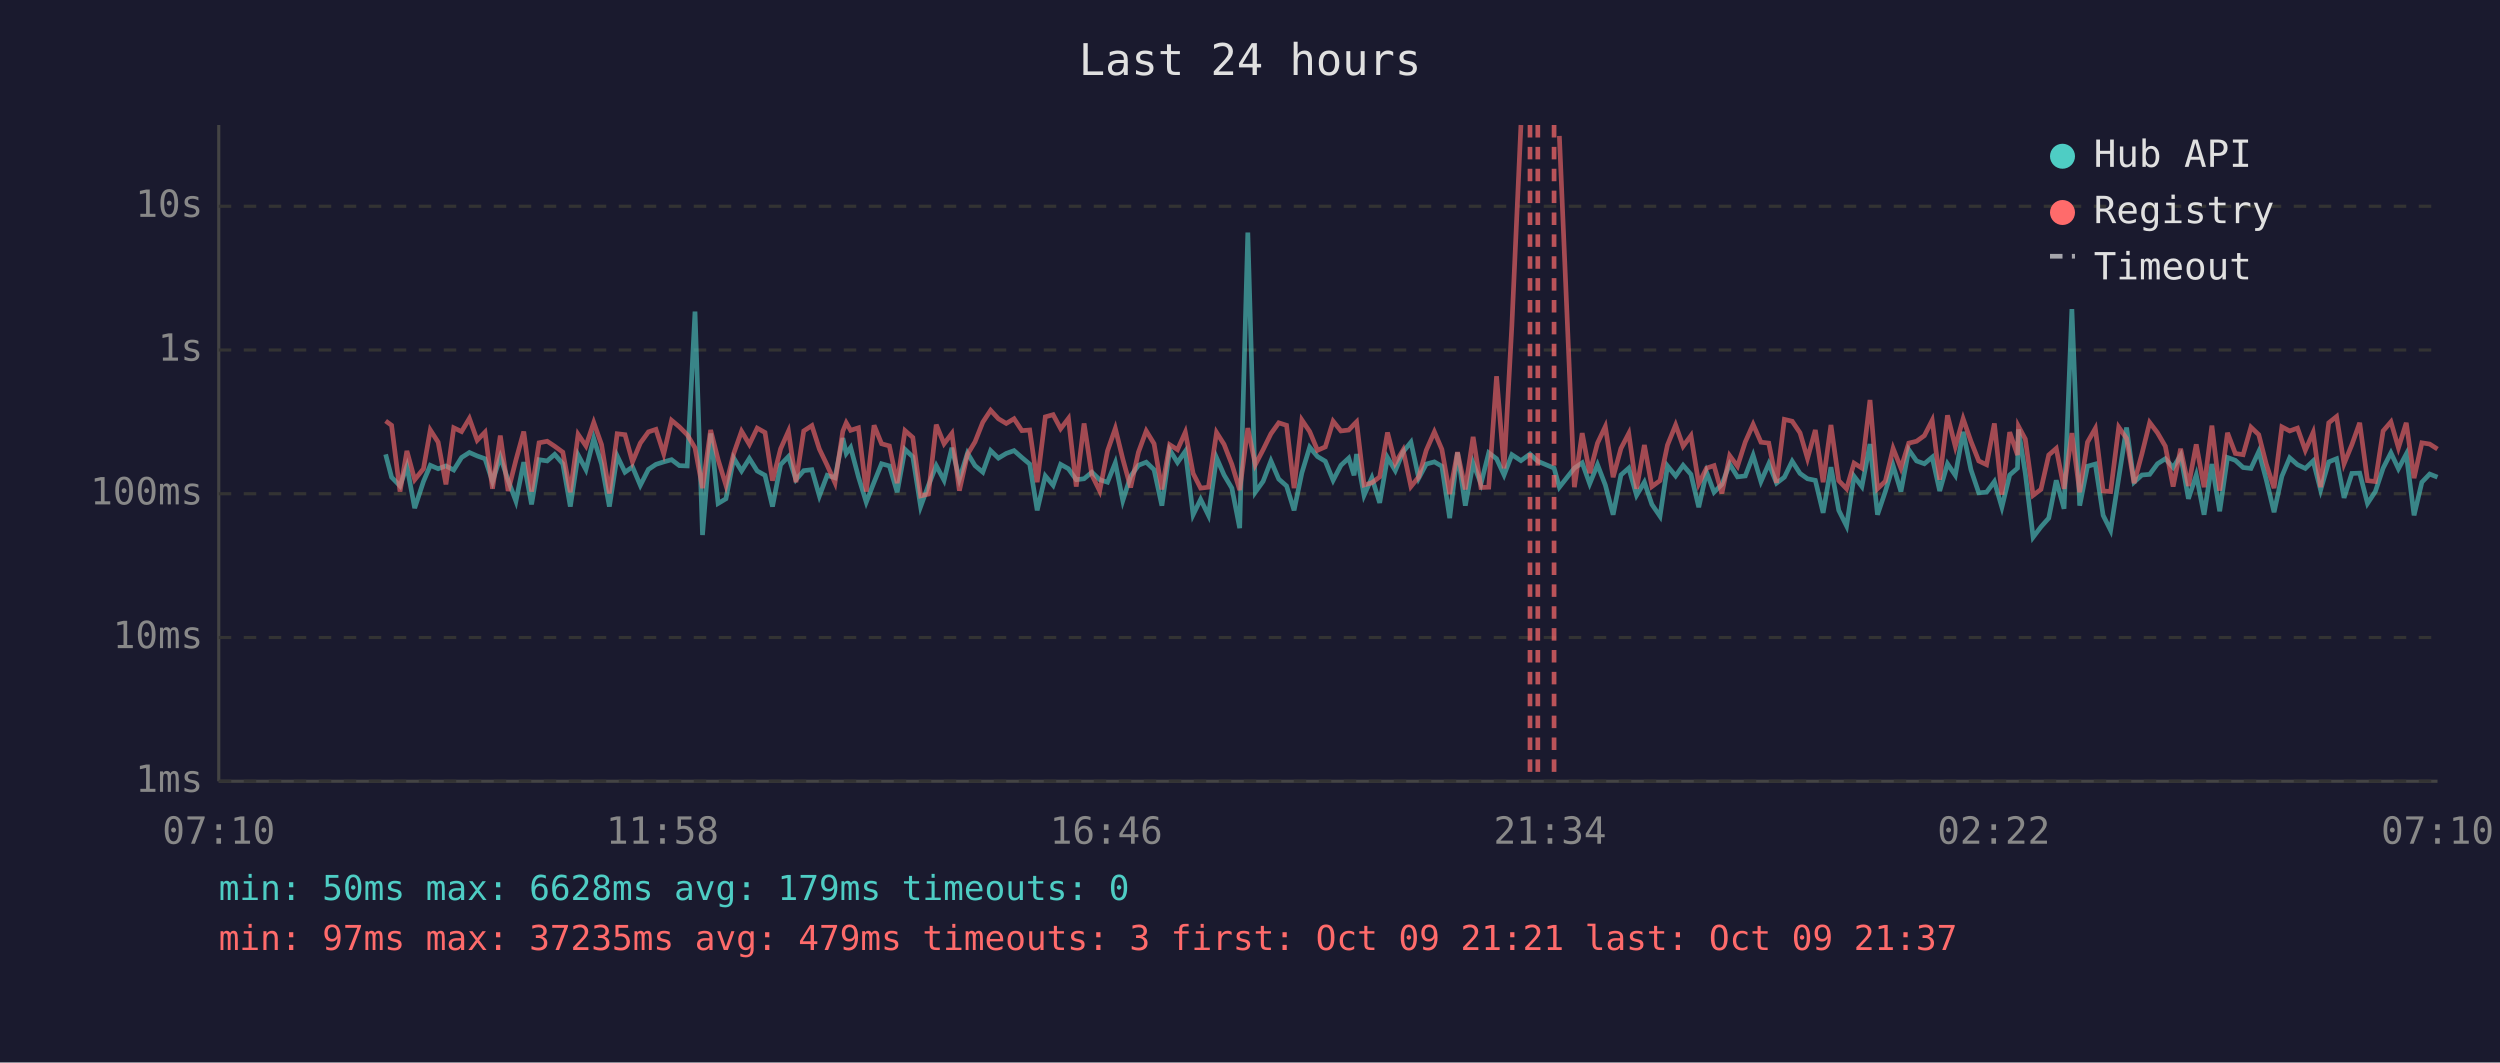
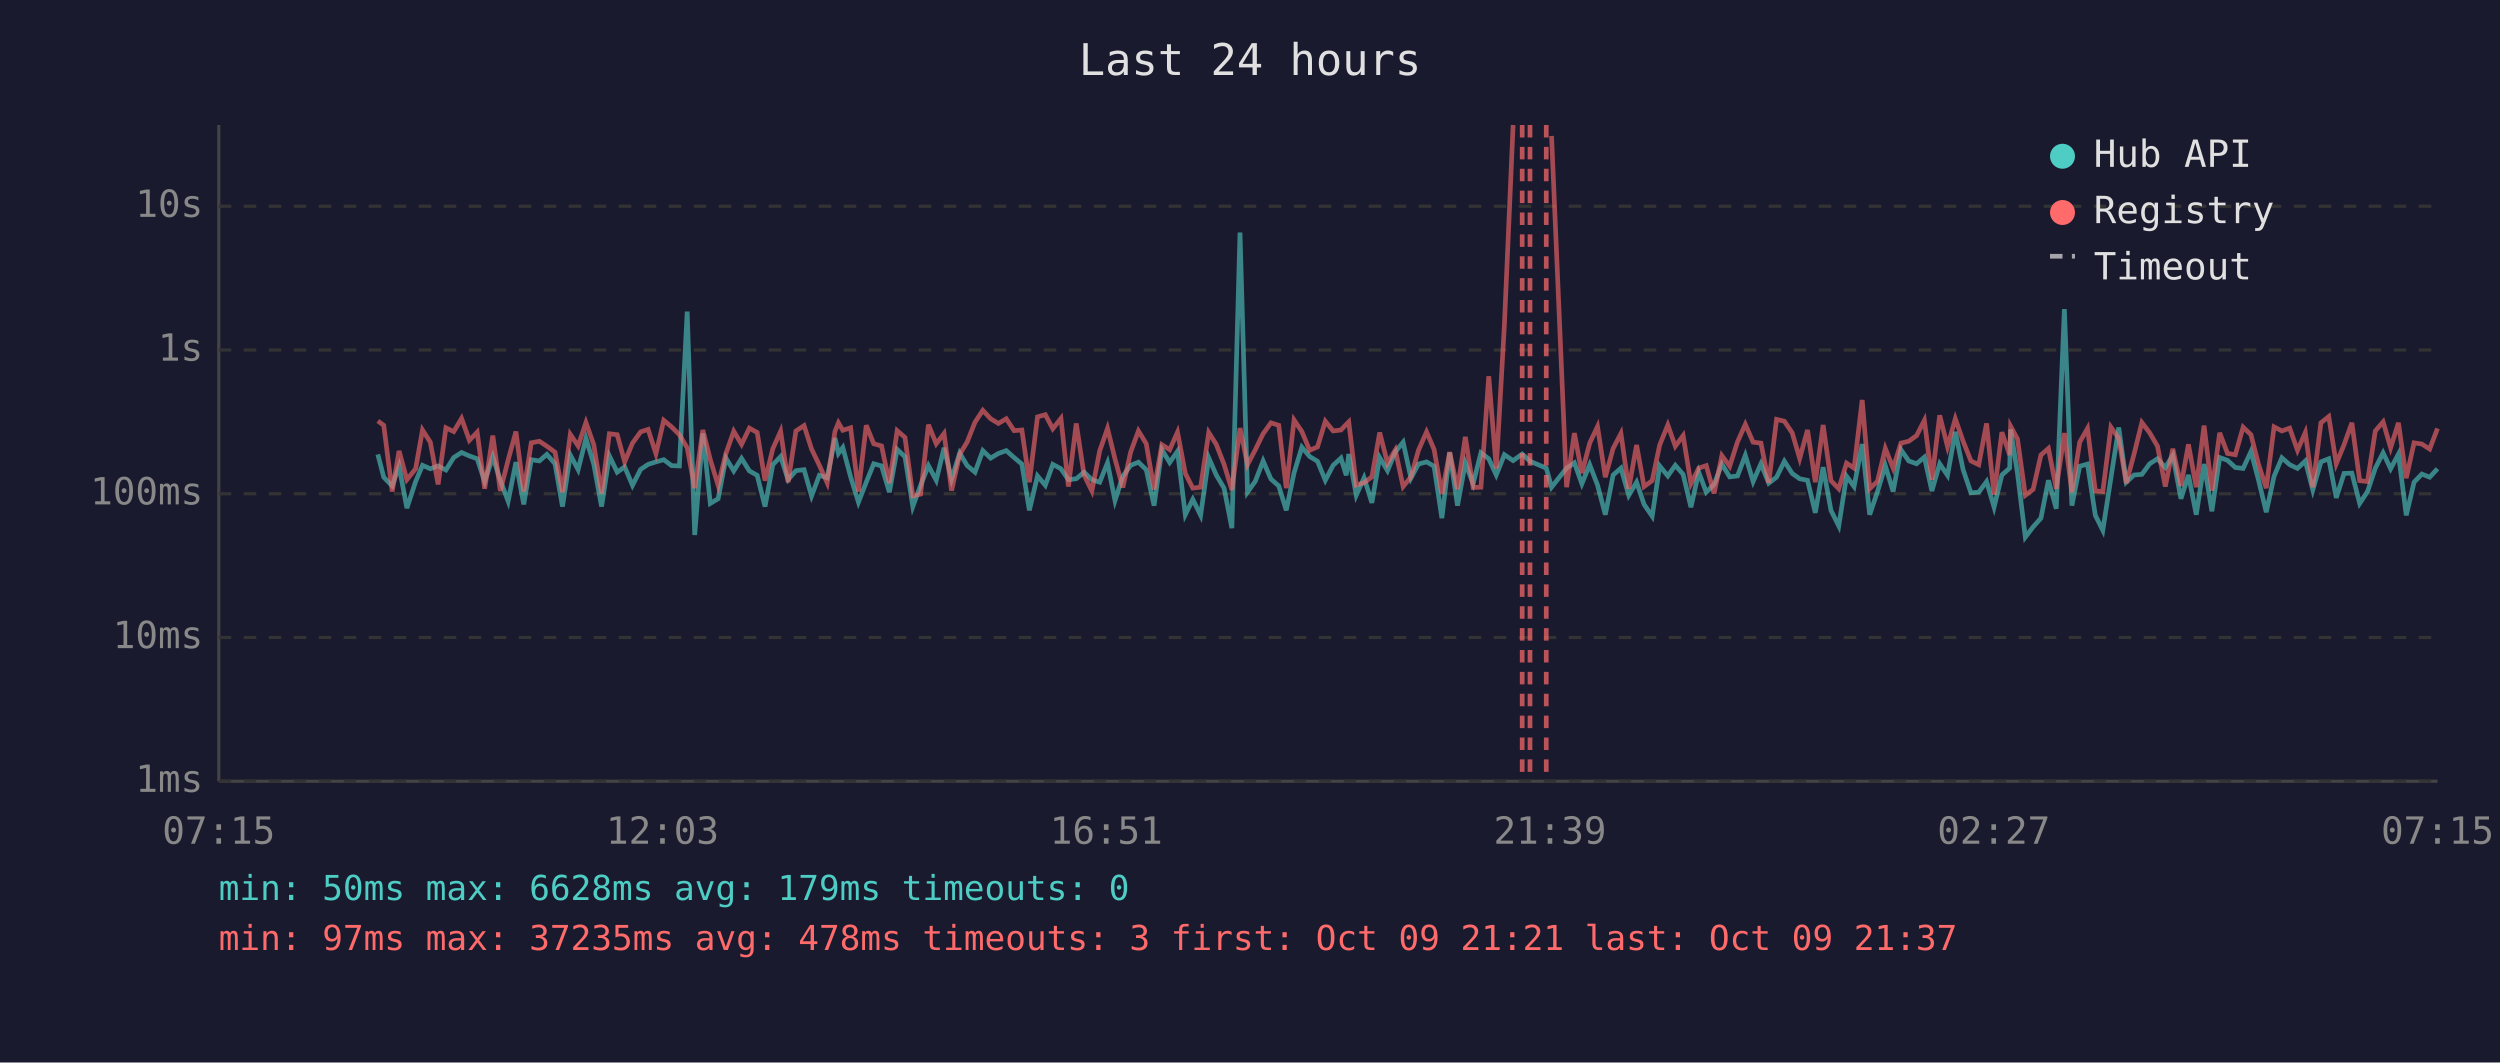
<svg xmlns="http://www.w3.org/2000/svg" viewBox="0 0 800 340" font-family="monospace" font-size="12">
  <rect width="800" height="340" fill="#1a1a2e" />
  <text x="400" y="24" fill="#e0e0e0" font-size="14" text-anchor="middle">Last 24 hours</text>
  <line x1="70" y1="40" x2="70" y2="250" stroke="#444" stroke-width="1" />
  <line x1="70" y1="250" x2="780" y2="250" stroke="#444" stroke-width="1" />
  <line x1="70" y1="250" x2="780" y2="250" stroke="#333" stroke-width="1" stroke-dasharray="4" />
  <text x="65" y="250" fill="#888" text-anchor="end" dominant-baseline="middle">1ms</text>
  <line x1="70" y1="204" x2="780" y2="204" stroke="#333" stroke-width="1" stroke-dasharray="4" />
  <text x="65" y="204" fill="#888" text-anchor="end" dominant-baseline="middle">10ms</text>
  <line x1="70" y1="158" x2="780" y2="158" stroke="#333" stroke-width="1" stroke-dasharray="4" />
  <text x="65" y="158" fill="#888" text-anchor="end" dominant-baseline="middle">100ms</text>
  <line x1="70" y1="112" x2="780" y2="112" stroke="#333" stroke-width="1" stroke-dasharray="4" />
  <text x="65" y="112" fill="#888" text-anchor="end" dominant-baseline="middle">1s</text>
  <line x1="70" y1="66" x2="780" y2="66" stroke="#333" stroke-width="1" stroke-dasharray="4" />
  <text x="65" y="66" fill="#888" text-anchor="end" dominant-baseline="middle">10s</text>
-   <text x="70" y="270" fill="#888" text-anchor="middle">07:10</text>
-   <text x="212" y="270" fill="#888" text-anchor="middle">11:58</text>
-   <text x="354" y="270" fill="#888" text-anchor="middle">16:46</text>
-   <text x="496" y="270" fill="#888" text-anchor="middle">21:34</text>
-   <text x="638" y="270" fill="#888" text-anchor="middle">02:22</text>
-   <text x="780" y="270" fill="#888" text-anchor="middle">07:10</text>
-   <polyline points="123.4,145.4 125.3,152.7 128.0,155.5 130.2,149.2 132.7,162.6 135.5,154.1 137.7,148.9 140.2,150.0 142.7,149.1 145.2,150.4 147.7,146.4 150.2,144.8 152.7,145.9 155.2,146.8 157.6,154.1 160.1,146.2 162.6,153.7 165.1,160.4 167.6,147.9 170.1,161.4 172.5,147.1 175.1,147.5 177.5,145.4 180.1,148.4 182.5,162.1 185.0,145.6 187.5,150.3 190.0,140.3 192.5,148.5 195.0,162.1 197.5,145.9 200.0,151.1 202.4,149.4 204.9,155.3 207.5,150.2 209.9,148.6 212.4,147.8 214.9,147.1 217.4,149.0 219.9,149.1 222.4,99.7 224.8,171.2 227.4,138.7 229.8,161.1 232.3,159.6 234.8,146.6 237.3,150.7 239.8,146.7 242.3,150.7 244.8,152.1 247.2,162.1 249.8,148.7 252.3,146.1 254.7,153.5 257.2,150.6 259.8,150.3 262.2,158.7 264.7,152.1 267.2,152.9 269.7,140.2 270.8,145.1 272.2,143.2 274.7,152.6 277.2,160.7 279.7,154.3 282.1,148.4 284.6,149.1 287.1,157.5 289.6,143.8 292.1,146.2 294.6,162.1 297.1,155.3 299.6,149.0 302.1,153.7 304.6,143.3 307.0,153.3 309.6,145.0 312.0,149.0 314.5,151.1 317.0,144.2 319.5,146.6 322.0,145.1 324.5,144.2 327.0,146.4 329.5,148.5 331.9,163.3 334.5,152.3 337.0,155.3 339.4,148.6 341.9,150.0 344.4,153.5 346.9,153.2 349.4,151.1 351.9,153.5 354.4,154.3 356.9,148.1 359.3,160.2 361.8,152.4 364.3,148.9 366.8,147.9 369.3,150.3 371.8,161.8 374.3,143.9 376.8,148.0 379.3,144.4 381.8,164.7 384.2,159.8 386.7,164.9 389.3,146.5 391.7,152.0 394.2,156.2 396.7,169.0 399.3,74.4 401.7,157.5 404.2,154.0 406.7,147.5 409.2,153.3 411.7,155.5 414.1,163.3 416.6,151.3 419.1,143.1 421.6,146.1 424.1,147.6 426.6,153.7 429.1,148.9 431.6,146.6 433.3,152.1 434.1,145.3 436.5,158.5 439.0,152.9 441.5,160.9 444.0,146.4 446.5,150.6 449.0,144.6 451.5,141.5 454.0,153.0 456.4,148.5 459.0,147.8 461.4,149.2 463.9,165.8 466.4,144.8 468.9,161.8 471.4,148.2 473.9,154.8 476.4,144.9 478.9,146.8 481.3,152.0 483.8,145.5 486.7,147.4 489.6,145.3 492.1,147.6 497.3,149.8 499.0,155.9 503.8,149.8 506.3,148.1 508.7,154.8 511.2,148.7 513.7,155.2 516.2,164.7 518.7,152.0 521.2,149.8 523.7,158.5 526.2,154.3 528.6,161.4 531.2,165.2 533.6,149.1 536.2,152.3 538.6,148.9 541.1,151.8 543.6,162.3 546.1,151.1 548.5,157.5 551.0,155.0 553.5,148.5 556.0,152.6 558.5,152.3 561.0,145.7 563.5,154.1 566.0,148.4 568.5,154.6 571.0,152.7 573.5,147.6 576.0,151.5 578.4,153.2 580.9,153.7 583.4,164.1 585.9,149.5 588.4,163.3 590.9,168.3 593.3,152.4 595.8,155.7 598.4,142.1 600.8,164.7 603.3,157.3 605.8,149.0 608.3,157.3 610.8,143.9 613.3,147.5 615.8,148.4 618.3,146.3 620.7,157.1 623.2,148.4 625.7,152.1 628.2,138.2 630.7,150.3 633.2,157.7 635.7,157.5 638.2,154.1 640.6,162.3 643.1,152.0 645.6,149.8 645.9,137.4 648.1,151.5 650.6,171.9 653.1,168.6 655.6,165.8 658.0,153.7 660.5,162.8 663.0,98.9 665.5,161.8 668.0,149.2 670.5,148.5 673.0,164.9 675.4,169.7 678.0,152.9 680.5,136.8 682.9,154.3 685.4,152.0 687.9,151.8 690.4,148.4 692.9,146.8 695.4,149.6 697.8,145.7 700.3,159.6 702.8,152.0 705.3,164.7 707.8,148.5 710.3,163.6 712.8,146.4 715.3,147.3 717.8,149.6 720.3,149.9 722.8,144.5 725.2,153.5 727.7,163.9 730.2,152.4 732.7,146.5 735.2,148.7 737.7,149.9 740.2,147.5 742.6,156.8 745.2,147.8 747.7,146.8 750.1,159.3 752.6,151.5 755.1,151.4 757.6,161.1 760.1,157.3 762.6,149.8 765.1,144.9 767.5,150.0 770.0,145.3 772.5,164.9 775.0,154.3 777.5,151.7 780.0,152.7" fill="none" stroke="#4ecdc4" stroke-width="1.5" opacity="0.6" />
-   <polyline points="123.4,134.7 125.3,136.1 128.0,157.3 130.2,144.3 132.7,153.5 135.5,150.0 137.7,137.6 140.2,141.5 142.7,155.0 145.2,136.9 147.7,138.1 150.2,133.9 152.7,140.9 155.2,138.3 157.6,156.4 160.1,139.4 162.6,157.1 165.1,147.2 167.6,138.1 170.1,157.3 172.5,141.7 175.1,141.2 177.5,142.8 180.1,144.7 182.5,157.5 185.0,139.0 187.5,142.7 190.0,135.2 192.5,142.3 195.0,157.9 197.5,138.8 200.0,139.1 202.4,147.8 204.9,141.8 207.5,138.2 209.9,137.4 212.4,145.2 214.9,134.5 217.4,136.6 219.9,139.1 222.4,143.3 224.8,156.2 227.4,137.6 229.8,147.1 232.3,155.3 234.8,145.1 237.3,138.0 239.8,142.2 242.3,137.0 244.8,138.4 247.2,153.8 249.8,143.6 252.3,138.0 254.7,154.3 257.2,137.9 259.8,136.2 262.2,143.7 264.7,148.9 267.2,154.5 269.7,138.0 270.8,135.3 272.2,137.7 274.7,136.9 277.2,157.3 279.7,136.1 282.1,142.0 284.6,142.7 287.1,154.6 289.6,137.8 292.1,140.0 294.6,158.7 297.1,158.1 299.6,135.9 302.1,142.0 304.6,138.7 307.0,157.0 309.6,145.4 312.0,141.4 314.5,135.1 317.0,131.3 319.5,134.0 322.0,135.5 324.5,134.0 327.0,137.8 329.5,137.6 331.9,154.3 334.5,133.4 337.0,132.7 339.4,137.2 341.9,133.9 344.4,155.7 346.9,135.5 349.4,152.0 351.9,157.1 354.4,144.3 356.9,137.1 359.3,146.9 361.8,156.0 364.3,144.7 366.8,137.9 369.3,142.0 371.8,156.6 374.3,142.3 376.8,143.9 379.3,138.3 381.8,151.5 384.2,156.2 386.7,155.9 389.3,138.4 391.7,142.2 394.2,148.6 396.7,156.8 399.3,137.0 401.7,148.7 404.2,143.9 406.7,138.8 409.2,135.3 411.7,136.1 414.1,156.2 416.6,134.4 419.1,138.1 421.6,144.1 424.1,143.0 426.6,134.8 429.1,137.9 431.6,137.6 433.3,135.8 434.1,135.0 436.5,155.2 439.0,154.5 441.5,152.6 444.0,138.4 446.5,148.2 449.0,144.0 451.5,155.7 454.0,152.6 456.4,144.1 459.0,138.2 461.4,143.8 463.9,158.1 466.4,144.7 468.9,156.6 471.4,139.8 473.9,156.0 476.4,155.9 478.9,120.4 481.3,149.9 483.8,104.1 486.7,40.0" fill="none" stroke="#ff6b6b" stroke-width="1.5" opacity="0.6" />
-   <polyline points="499.0,43.5 503.8,155.9 506.3,138.6 508.7,151.4 511.2,141.8 513.7,136.5 516.2,152.7 518.7,143.5 521.2,138.7 523.7,156.4 526.2,142.4 528.6,155.7 531.2,153.8 533.6,142.4 536.2,136.0 538.6,142.8 541.1,139.4 543.6,154.8 546.1,149.8 548.5,149.0 551.0,157.9 553.5,145.8 556.0,149.2 558.5,141.4 561.0,135.8 563.5,141.5 566.0,141.8 568.5,154.5 571.0,134.2 573.5,134.8 576.0,138.5 578.4,146.7 580.9,137.6 583.4,154.3 585.9,136.0 588.4,153.8 590.9,156.4 593.3,148.2 595.8,149.8 598.4,128.0 600.8,156.4 603.3,154.0 605.8,143.5 608.3,149.8 610.8,141.8 613.3,141.2 615.8,139.4 618.3,134.5 620.7,153.5 623.2,132.9 625.7,142.9 628.2,134.0 630.7,141.2 633.2,147.5 635.7,148.7 638.2,135.5 640.6,158.3 643.1,138.3 645.6,145.6 645.9,136.4 648.1,140.5 650.6,158.5 653.1,156.6 655.6,145.6 658.0,143.5 660.5,156.4 663.0,138.6 665.5,157.5 668.0,141.5 670.5,137.1 673.0,157.1 675.4,157.3 678.0,136.7 680.5,140.3 682.9,154.6 685.4,145.3 687.9,135.2 690.4,138.5 692.9,142.8 695.4,155.7 697.8,143.6 700.3,155.5 702.8,142.2 705.3,155.9 707.8,136.2 710.3,157.0 712.8,138.5 715.3,145.1 717.8,145.5 720.3,136.7 722.8,139.1 725.2,148.5 727.7,156.2 730.2,136.6 732.7,137.9 735.2,137.0 737.7,144.1 740.2,138.4 742.6,155.9 745.2,135.3 747.7,133.3 750.1,148.4 752.6,142.3 755.1,135.3 757.6,153.8 760.1,154.1 762.6,137.9 765.1,135.0 767.5,143.3 770.0,135.3 772.5,153.0 775.0,141.7 777.5,142.1 780.0,143.7" fill="none" stroke="#ff6b6b" stroke-width="1.5" opacity="0.6" />
+   <text x="70" y="270" fill="#888" text-anchor="middle">07:15</text>
+   <text x="212" y="270" fill="#888" text-anchor="middle">12:03</text>
+   <text x="354" y="270" fill="#888" text-anchor="middle">16:51</text>
+   <text x="496" y="270" fill="#888" text-anchor="middle">21:39</text>
+   <text x="638" y="270" fill="#888" text-anchor="middle">02:27</text>
+   <text x="780" y="270" fill="#888" text-anchor="middle">07:15</text>
+   <polyline points="120.9,145.4 122.8,152.7 125.5,155.5 127.7,149.2 130.2,162.6 133.0,154.1 135.2,148.9 137.7,150.0 140.2,149.1 142.7,150.4 145.2,146.4 147.7,144.8 150.2,145.9 152.7,146.8 155.1,154.1 157.7,146.2 160.1,153.7 162.6,160.4 165.1,147.9 167.6,161.4 170.0,147.1 172.6,147.5 175.0,145.4 177.6,148.4 180.0,162.1 182.5,145.6 185.0,150.3 187.5,140.3 190.0,148.5 192.5,162.1 195.0,145.9 197.5,151.1 199.9,149.4 202.4,155.3 205.0,150.2 207.4,148.6 209.9,147.8 212.4,147.1 214.9,149.0 217.4,149.1 219.9,99.7 222.3,171.2 224.9,138.7 227.3,161.1 229.8,159.6 232.3,146.6 234.8,150.7 237.3,146.7 239.8,150.7 242.3,152.1 244.8,162.1 247.3,148.7 249.8,146.1 252.2,153.5 254.7,150.6 257.3,150.3 259.7,158.7 262.2,152.1 264.7,152.9 267.2,140.2 268.3,145.1 269.7,143.2 272.2,152.6 274.7,160.7 277.2,154.3 279.6,148.4 282.1,149.1 284.6,157.5 287.1,143.8 289.6,146.2 292.1,162.1 294.6,155.3 297.1,149.0 299.6,153.7 302.1,143.3 304.5,153.3 307.1,145.0 309.5,149.0 312.0,151.1 314.5,144.2 317.0,146.6 319.5,145.1 322.0,144.2 324.5,146.4 327.0,148.5 329.4,163.3 332.0,152.3 334.5,155.3 336.9,148.6 339.5,150.0 341.9,153.5 344.4,153.2 346.9,151.1 349.4,153.5 351.9,154.3 354.4,148.1 356.8,160.2 359.3,152.4 361.8,148.9 364.3,147.9 366.8,150.3 369.3,161.8 371.8,143.9 374.3,148.0 376.8,144.4 379.3,164.7 381.7,159.8 384.2,164.9 386.8,146.5 389.2,152.0 391.7,156.2 394.2,169.0 396.8,74.4 399.2,157.5 401.7,154.0 404.2,147.5 406.7,153.3 409.2,155.5 411.6,163.3 414.1,151.3 416.6,143.1 419.1,146.1 421.6,147.6 424.1,153.7 426.6,148.9 429.1,146.6 430.8,152.1 431.6,145.3 434.0,158.5 436.5,152.9 439.0,160.9 441.5,146.4 444.0,150.6 446.5,144.6 449.0,141.5 451.5,153.0 453.9,148.5 456.5,147.8 458.9,149.2 461.4,165.8 463.9,144.8 466.4,161.8 468.9,148.2 471.4,154.8 473.9,144.9 476.4,146.8 478.8,152.0 481.4,145.5 484.2,147.4 487.1,145.3 489.6,147.6 494.8,149.8 496.5,155.9 501.3,149.8 503.8,148.1 506.2,154.8 508.7,148.7 511.2,155.2 513.7,164.7 516.2,152.0 518.7,149.8 521.2,158.5 523.7,154.3 526.1,161.4 528.7,165.2 531.1,149.1 533.7,152.3 536.1,148.9 538.6,151.8 541.1,162.3 543.6,151.1 546.0,157.5 548.5,155.0 551.0,148.5 553.5,152.6 556.0,152.3 558.5,145.7 561.0,154.1 563.5,148.4 566.0,154.6 568.5,152.7 571.0,147.6 573.5,151.5 575.9,153.2 578.4,153.7 580.9,164.1 583.4,149.5 585.9,163.3 588.4,168.3 590.9,152.4 593.3,155.7 595.9,142.1 598.3,164.7 600.8,157.3 603.3,149.0 605.8,157.3 608.3,143.9 610.8,147.5 613.3,148.4 615.8,146.3 618.2,157.1 620.7,148.4 623.2,152.1 625.7,138.2 628.2,150.3 630.7,157.7 633.2,157.5 635.7,154.1 638.1,162.3 640.6,152.0 643.1,149.8 643.4,137.4 645.6,151.5 648.1,171.9 650.6,168.6 653.1,165.8 655.5,153.7 658.0,162.8 660.6,98.9 663.0,161.8 665.5,149.2 668.0,148.5 670.5,164.9 672.9,169.7 675.5,152.9 678.0,136.8 680.4,154.3 682.9,152.0 685.4,151.8 687.9,148.4 690.4,146.8 692.9,149.6 695.3,145.7 697.9,159.6 700.3,152.0 702.8,164.7 705.3,148.5 707.8,163.6 710.3,146.4 712.8,147.3 715.3,149.6 717.8,149.9 720.3,144.5 722.7,153.5 725.2,163.9 727.7,152.4 730.2,146.5 732.7,148.7 735.2,149.9 737.7,147.5 740.1,156.8 742.7,147.8 745.2,146.8 747.6,159.3 750.1,151.5 752.6,151.4 755.1,161.1 757.6,157.3 760.1,149.8 762.6,144.9 765.0,150.0 767.5,145.3 770.0,164.9 772.5,154.3 775.0,151.7 777.5,152.7 780.0,150.0" fill="none" stroke="#4ecdc4" stroke-width="1.5" opacity="0.6" />
+   <polyline points="120.9,134.7 122.8,136.1 125.5,157.3 127.7,144.3 130.2,153.5 133.0,150.0 135.2,137.6 137.7,141.5 140.2,155.0 142.7,136.9 145.2,138.1 147.7,133.9 150.2,140.9 152.7,138.3 155.1,156.4 157.7,139.4 160.1,157.1 162.6,147.2 165.1,138.1 167.6,157.3 170.0,141.7 172.6,141.2 175.0,142.8 177.6,144.7 180.0,157.5 182.5,139.0 185.0,142.7 187.5,135.2 190.0,142.3 192.5,157.9 195.0,138.8 197.5,139.1 199.9,147.8 202.4,141.8 205.0,138.2 207.4,137.4 209.9,145.2 212.4,134.5 214.9,136.6 217.4,139.1 219.9,143.3 222.3,156.2 224.9,137.6 227.3,147.1 229.8,155.3 232.3,145.1 234.8,138.0 237.3,142.2 239.8,137.0 242.3,138.4 244.8,153.8 247.3,143.6 249.8,138.0 252.2,154.3 254.7,137.9 257.3,136.2 259.7,143.7 262.2,148.9 264.7,154.5 267.2,138.0 268.3,135.3 269.7,137.7 272.2,136.9 274.7,157.3 277.2,136.1 279.6,142.0 282.1,142.7 284.6,154.6 287.1,137.8 289.6,140.0 292.1,158.7 294.6,158.1 297.1,135.9 299.6,142.0 302.1,138.7 304.5,157.0 307.1,145.4 309.5,141.4 312.0,135.1 314.5,131.3 317.0,134.0 319.5,135.5 322.0,134.0 324.5,137.8 327.0,137.6 329.4,154.3 332.0,133.4 334.5,132.7 336.9,137.2 339.5,133.9 341.9,155.7 344.4,135.5 346.9,152.0 349.4,157.1 351.9,144.3 354.4,137.1 356.8,146.9 359.3,156.0 361.8,144.7 364.3,137.9 366.8,142.0 369.3,156.6 371.8,142.3 374.3,143.9 376.8,138.3 379.3,151.5 381.7,156.2 384.2,155.9 386.8,138.4 389.2,142.2 391.7,148.6 394.2,156.8 396.8,137.0 399.2,148.7 401.7,143.9 404.2,138.8 406.7,135.3 409.2,136.1 411.6,156.2 414.1,134.4 416.6,138.1 419.1,144.1 421.6,143.0 424.1,134.8 426.6,137.9 429.1,137.6 430.8,135.8 431.6,135.0 434.0,155.2 436.5,154.5 439.0,152.6 441.5,138.4 444.0,148.2 446.5,144.0 449.0,155.7 451.5,152.6 453.9,144.1 456.5,138.2 458.9,143.8 461.4,158.1 463.9,144.7 466.4,156.6 468.9,139.8 471.4,156.0 473.9,155.9 476.4,120.4 478.8,149.9 481.4,104.1 484.2,40.0" fill="none" stroke="#ff6b6b" stroke-width="1.5" opacity="0.6" />
+   <polyline points="496.5,43.5 501.3,155.9 503.8,138.6 506.2,151.4 508.7,141.8 511.2,136.5 513.7,152.7 516.2,143.5 518.7,138.7 521.2,156.4 523.7,142.4 526.1,155.7 528.7,153.8 531.1,142.4 533.7,136.0 536.1,142.8 538.6,139.4 541.1,154.8 543.6,149.8 546.0,149.0 548.5,157.9 551.0,145.8 553.5,149.2 556.0,141.4 558.5,135.8 561.0,141.5 563.5,141.8 566.0,154.5 568.5,134.2 571.0,134.8 573.5,138.5 575.9,146.7 578.4,137.6 580.9,154.3 583.4,136.0 585.9,153.8 588.4,156.4 590.9,148.2 593.3,149.8 595.9,128.0 598.3,156.4 600.8,154.0 603.3,143.5 605.8,149.8 608.3,141.8 610.8,141.2 613.3,139.4 615.8,134.5 618.2,153.5 620.7,132.9 623.2,142.9 625.7,134.0 628.2,141.2 630.7,147.5 633.2,148.7 635.7,135.5 638.1,158.3 640.6,138.3 643.1,145.6 643.4,136.4 645.6,140.5 648.1,158.5 650.6,156.6 653.1,145.6 655.5,143.5 658.0,156.4 660.6,138.6 663.0,157.5 665.5,141.5 668.0,137.1 670.5,157.1 672.9,157.3 675.5,136.7 678.0,140.3 680.4,154.6 682.9,145.3 685.4,135.2 687.9,138.5 690.4,142.8 692.9,155.7 695.3,143.6 697.9,155.5 700.3,142.2 702.8,155.9 705.3,136.2 707.8,157.0 710.3,138.5 712.8,145.1 715.3,145.5 717.8,136.7 720.3,139.1 722.7,148.5 725.2,156.2 727.7,136.6 730.2,137.9 732.7,137.0 735.2,144.1 737.7,138.4 740.1,155.9 742.7,135.3 745.2,133.3 747.6,148.4 750.1,142.3 752.6,135.3 755.1,153.8 757.6,154.1 760.1,137.9 762.6,135.0 765.0,143.3 767.5,135.3 770.0,153.0 772.5,141.7 775.0,142.1 777.5,143.7 780.0,137.1" fill="none" stroke="#ff6b6b" stroke-width="1.5" opacity="0.6" />
+   <line x1="487.1" y1="40" x2="487.1" y2="250" stroke="#ff6b6b" stroke-width="1.5" stroke-dasharray="4,3" opacity="0.7" />
  <line x1="489.6" y1="40" x2="489.6" y2="250" stroke="#ff6b6b" stroke-width="1.5" stroke-dasharray="4,3" opacity="0.7" />
-   <line x1="492.1" y1="40" x2="492.1" y2="250" stroke="#ff6b6b" stroke-width="1.5" stroke-dasharray="4,3" opacity="0.7" />
-   <line x1="497.3" y1="40" x2="497.3" y2="250" stroke="#ff6b6b" stroke-width="1.5" stroke-dasharray="4,3" opacity="0.7" />
+   <line x1="494.8" y1="40" x2="494.8" y2="250" stroke="#ff6b6b" stroke-width="1.5" stroke-dasharray="4,3" opacity="0.7" />
  <circle cx="660" cy="50" r="4" fill="#4ecdc4" />
  <text x="670" y="50" fill="#e0e0e0" dominant-baseline="middle">Hub API</text>
  <circle cx="660" cy="68" r="4" fill="#ff6b6b" />
  <text x="670" y="68" fill="#e0e0e0" dominant-baseline="middle">Registry</text>
  <line x1="656" y1="82" x2="664" y2="82" stroke="#e0e0e0" stroke-width="1.5" stroke-dasharray="4,3" opacity="0.7" />
  <text x="670" y="86" fill="#e0e0e0" dominant-baseline="middle">Timeout</text>
  <text x="70" y="288" fill="#4ecdc4" font-size="11">min: 50ms  max: 6628ms  avg: 179ms  timeouts: 0</text>
-   <text x="70" y="304" fill="#ff6b6b" font-size="11">min: 97ms  max: 37235ms  avg: 479ms  timeouts: 3  first: Oct 09 21:21  last: Oct 09 21:37</text>
+   <text x="70" y="304" fill="#ff6b6b" font-size="11">min: 97ms  max: 37235ms  avg: 478ms  timeouts: 3  first: Oct 09 21:21  last: Oct 09 21:37</text>
</svg>
